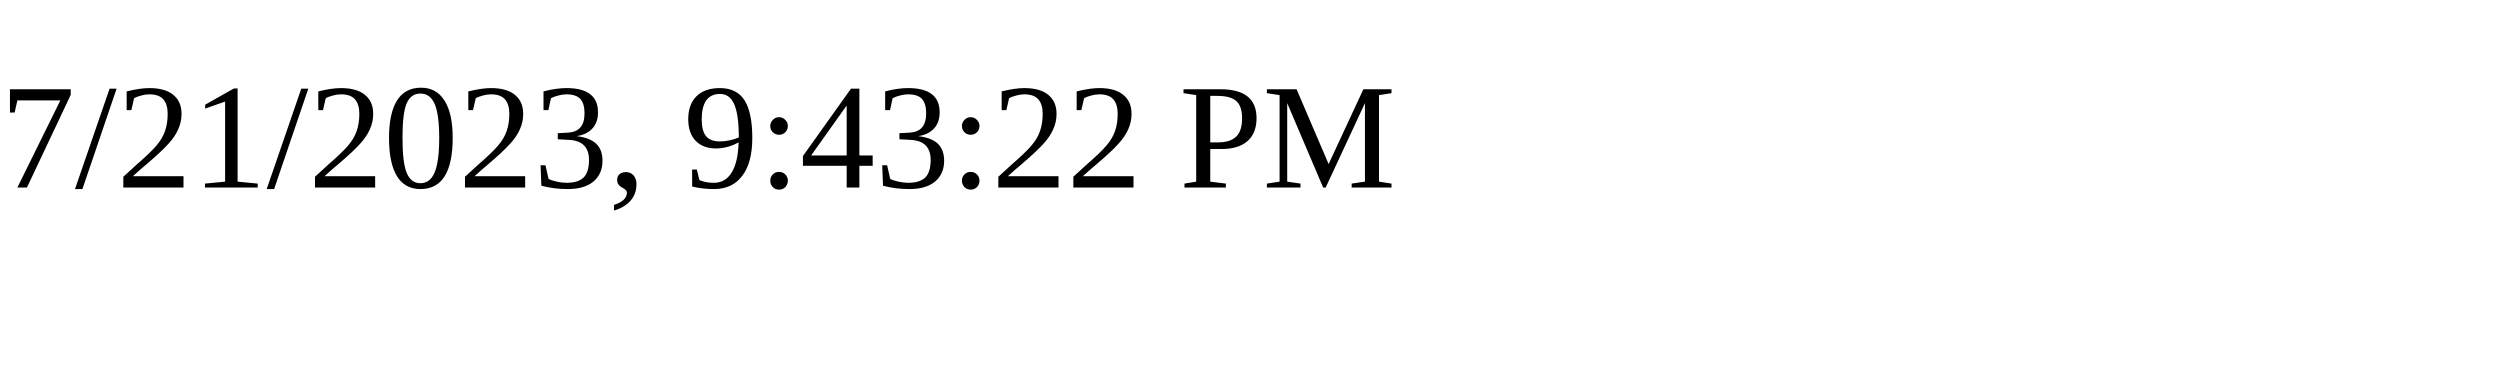
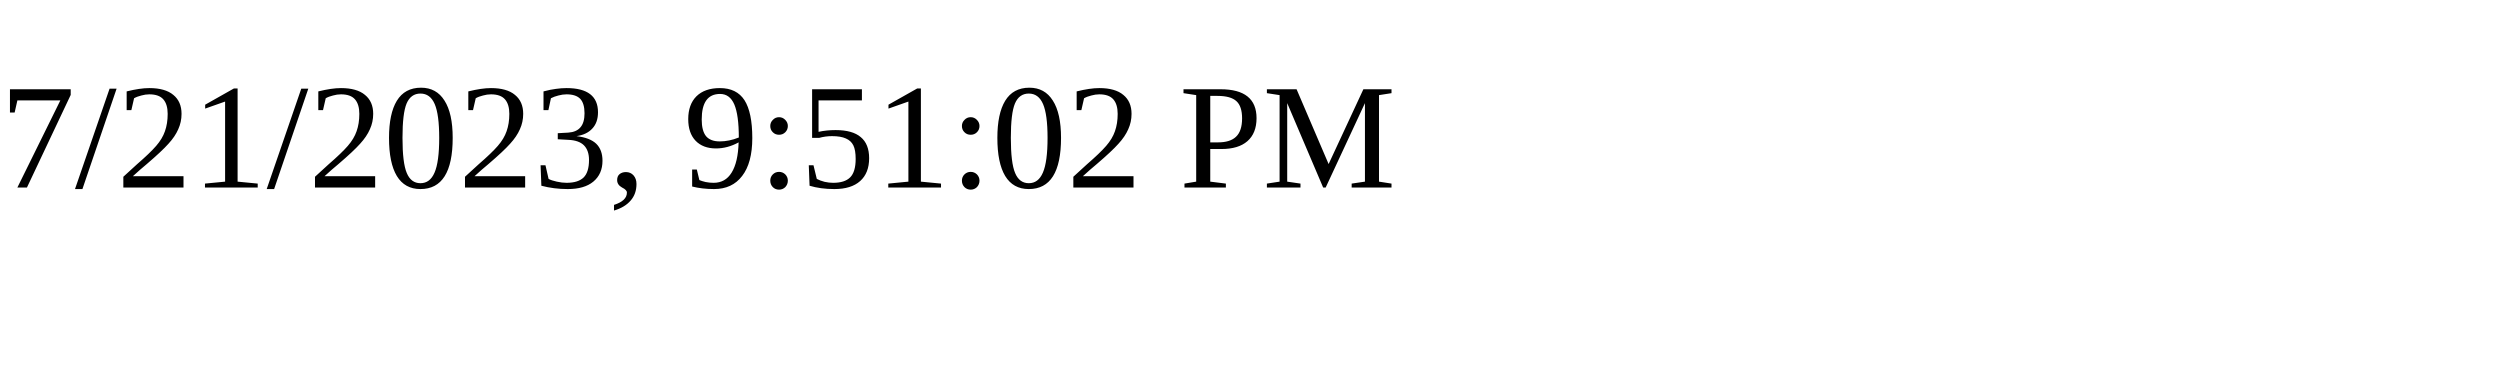
<svg xmlns="http://www.w3.org/2000/svg" height="30" width="200">
-   <text x="0" y="15">7/21/2023, 9:43:22 PM</text>
+   <text x="0" y="15">7/21/2023, 9:51:02 PM</text>
</svg>
